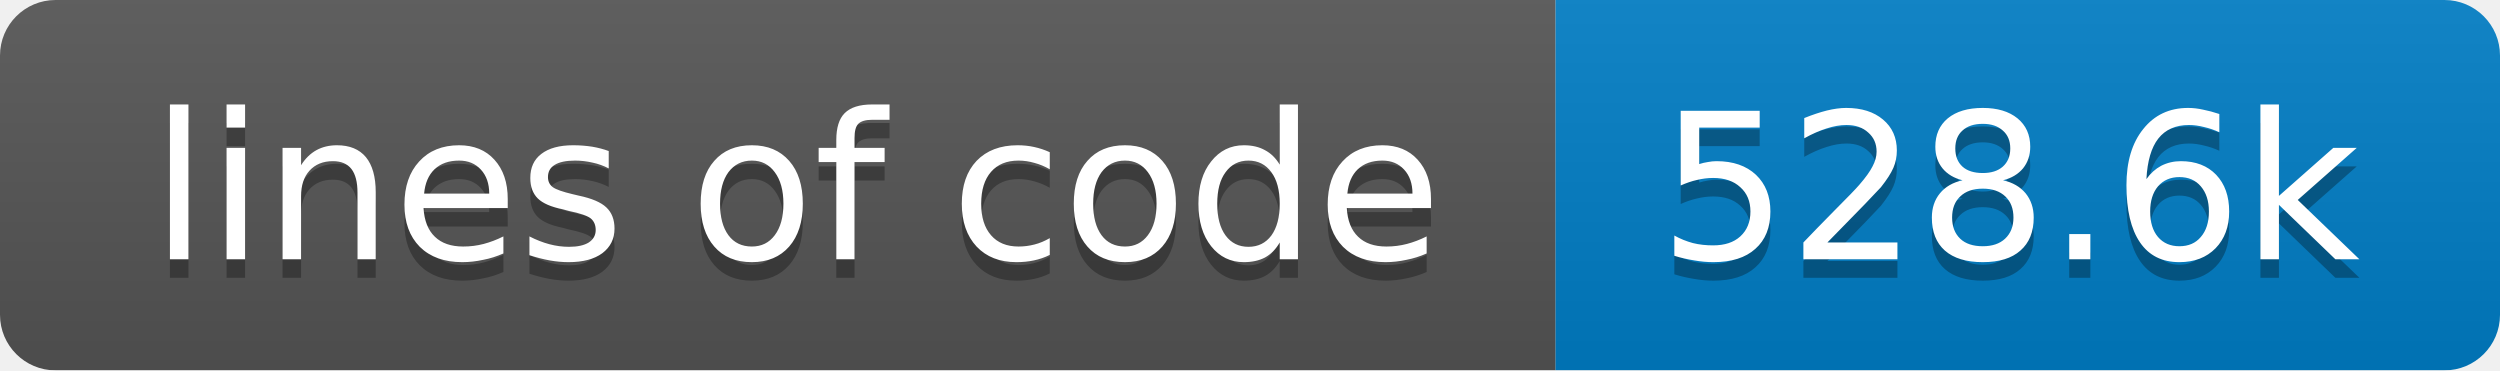
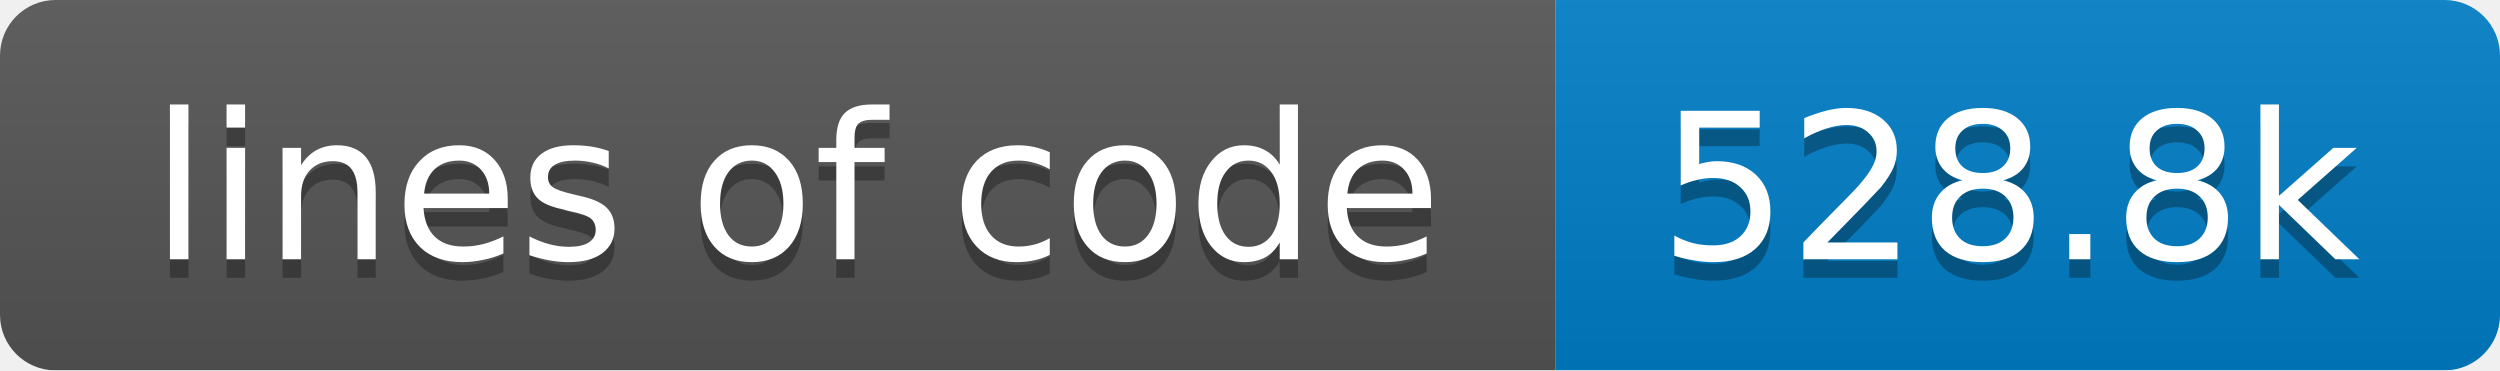
<svg xmlns="http://www.w3.org/2000/svg" width="135" height="20">
  <linearGradient id="smooth" x2="0" y2="100%">
    <stop offset="0" stop-color="#bbb" stop-opacity=".1" />
    <stop offset="1" stop-opacity=".1" />
  </linearGradient>
  <mask id="round">
    <rect width="135" height="20" rx="3" fill="#fff" />
  </mask>
  <g mask="url(#round)">
    <rect width="84" height="20" fill="#555" />
    <rect x="84" width="51" height="20" fill="#007ec6" />
    <rect width="135" height="20" fill="url(#smooth)" />
  </g>
  <g fill="#fff" text-anchor="middle" font-family="DejaVu Sans,Verdana,Geneva,sans-serif" font-size="11">
    <text x="43" y="15" fill="#010101" fill-opacity=".3">lines of code</text>
    <text x="43" y="14">lines of code</text>
-     <text x="108.5" y="15" fill="#010101" fill-opacity=".3">528.6k</text>
-     <text x="108.5" y="14">528.6k</text>
+     <text x="108.5" y="15" fill="#010101" fill-opacity=".3">528.8k</text>
+     <text x="108.5" y="14">528.8k</text>
  </g>
</svg>
